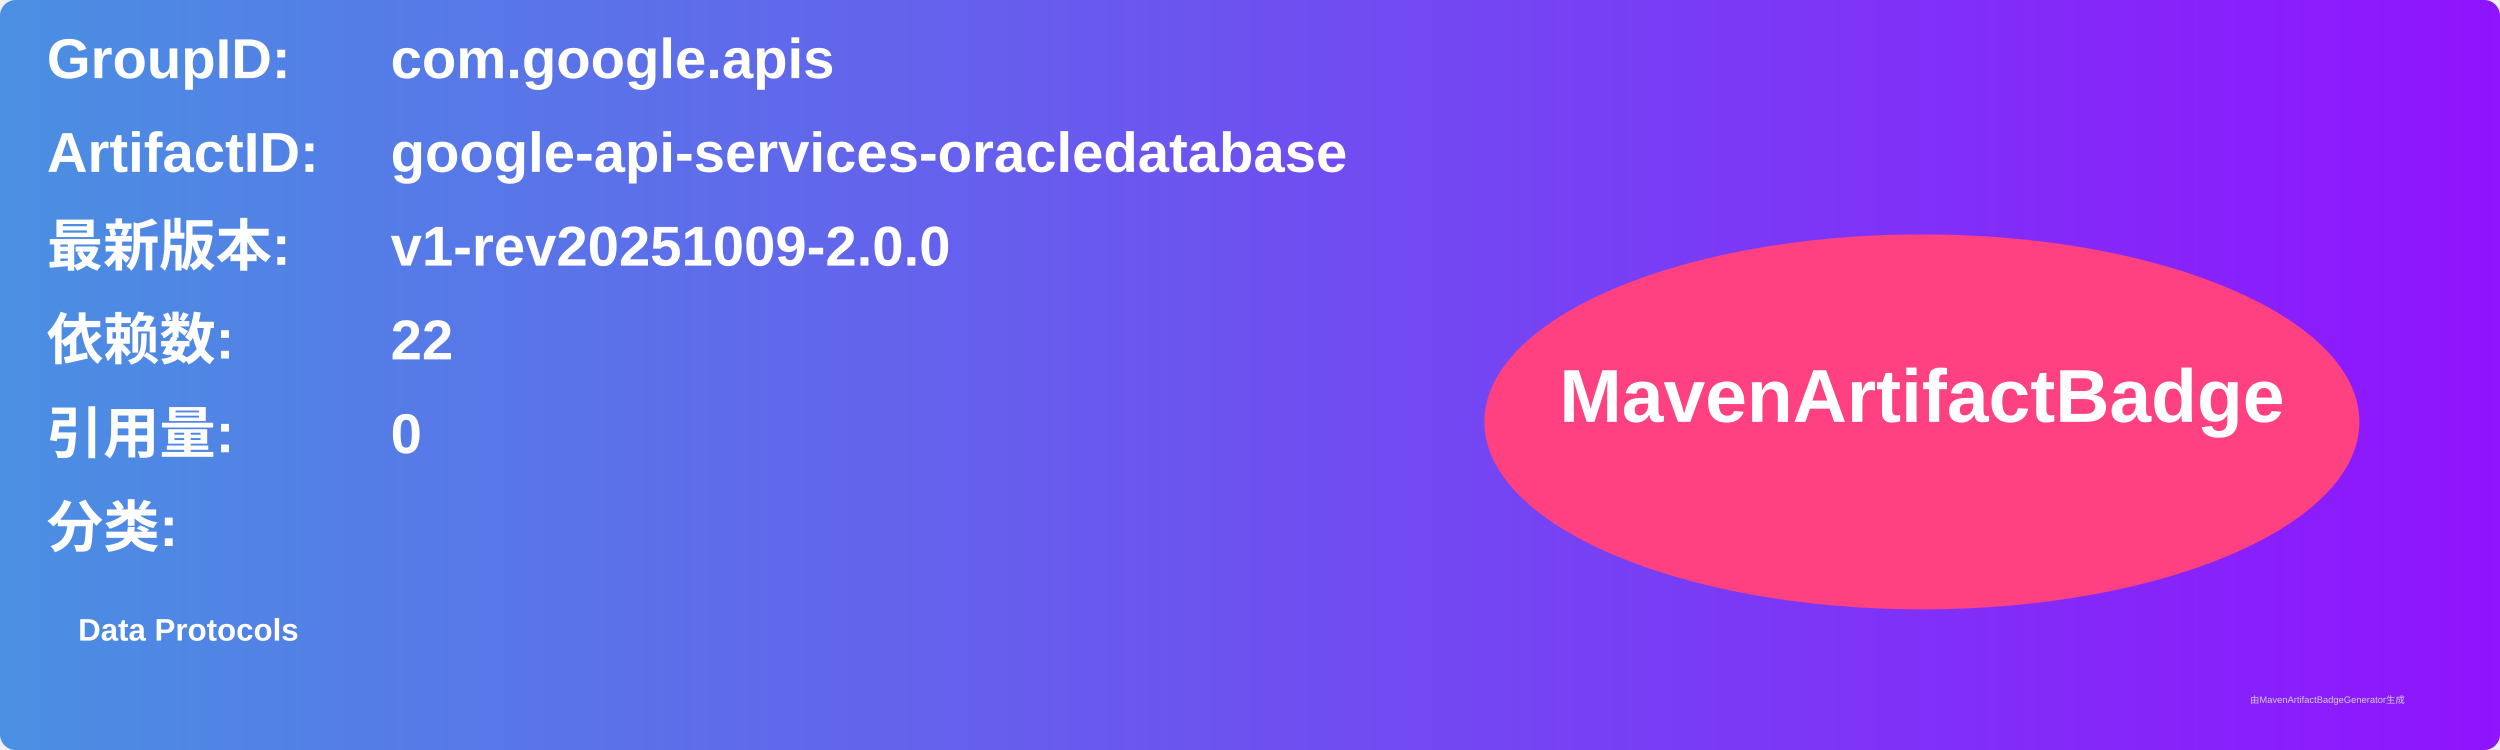
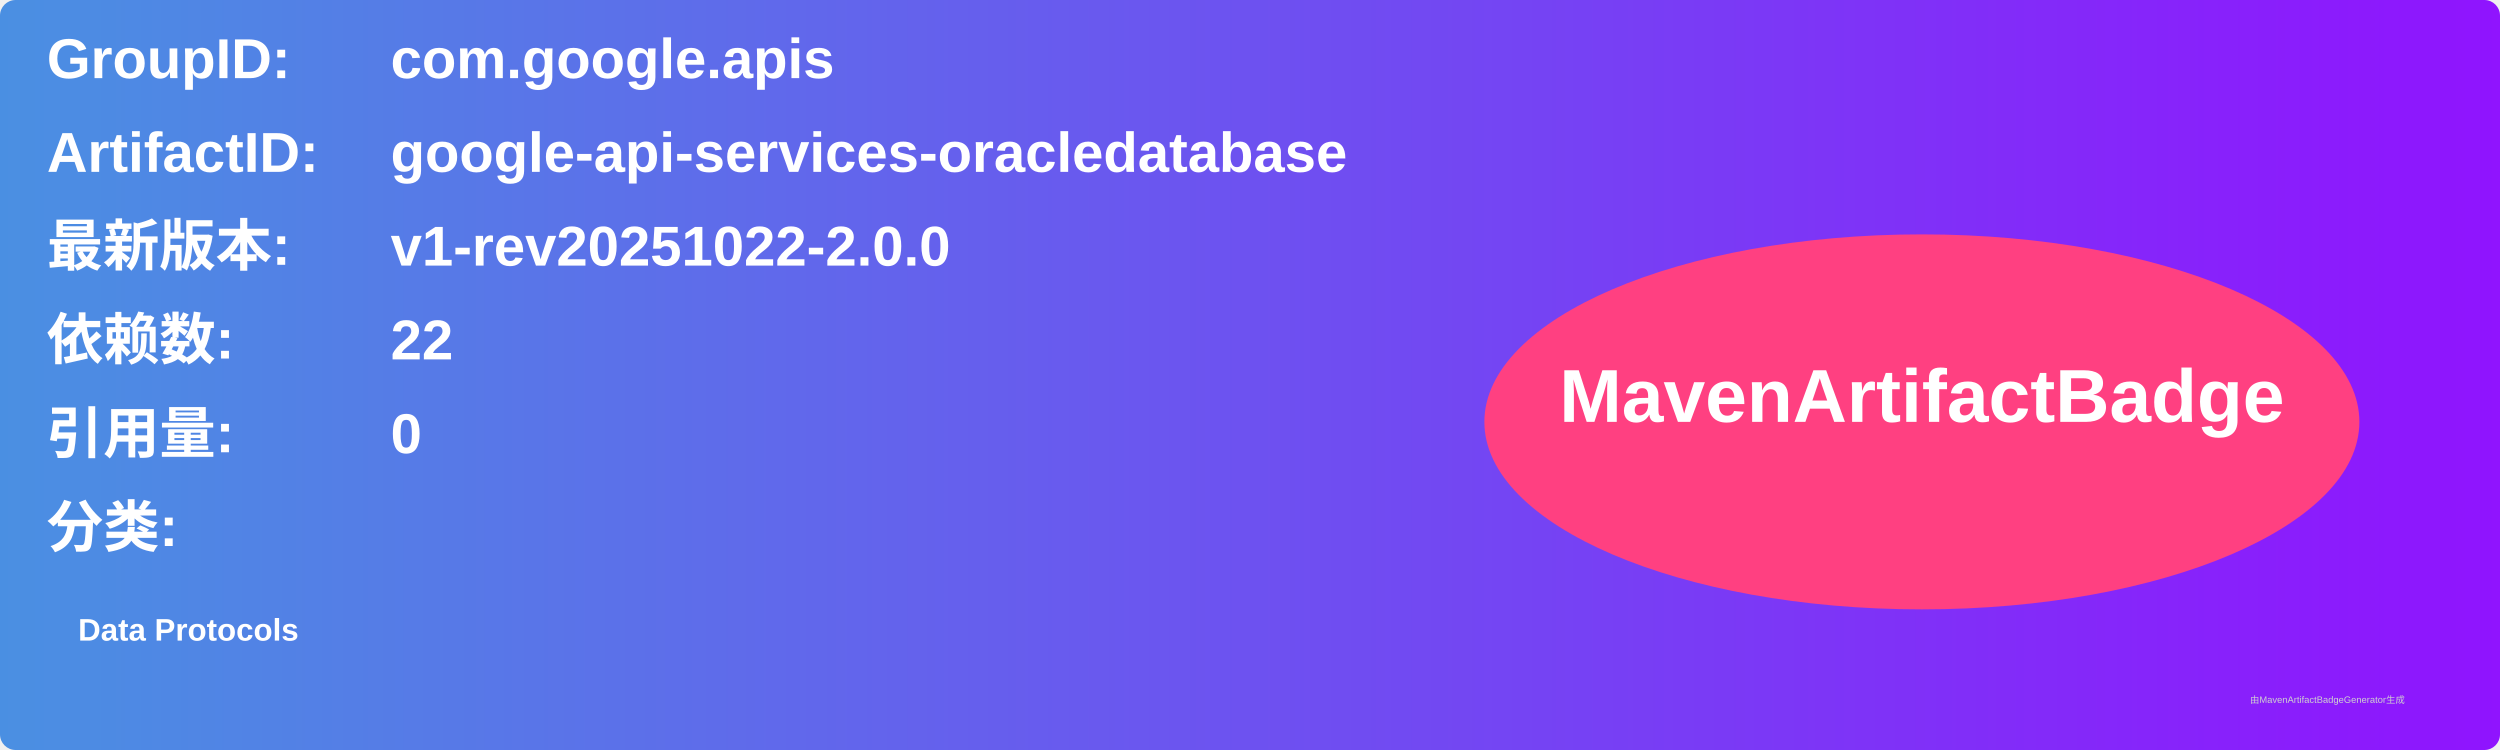
<svg xmlns="http://www.w3.org/2000/svg" width="800" height="240" viewBox="0 0 800 240">
  <linearGradient id="grad" x1="0%" y1="0%" x2="100%" y2="0%">
    <stop offset="0%" stop-color="#4a90e2" />
    <stop offset="100%" stop-color="#9013fe" />
  </linearGradient>
  <rect width="100%" height="100%" rx="5" ry="5" fill="url(#grad)" />
  <g transform="translate(15, 15)">
    <text x="0" y="10" font-family="Arial" font-size="18" fill="white" font-weight="bold" width="260">GroupID:</text>
    <text x="110" y="10" font-family="Arial" font-size="18" fill="white" font-weight="bold" width="460">com.google.apis</text>
    <text x="0" y="40" font-family="Arial" font-size="18" fill="white" font-weight="bold" width="260">ArtifactID:</text>
    <text x="110" y="40" font-family="Arial" font-size="18" fill="white" font-weight="bold" width="460">google-api-services-oracledatabase</text>
    <text x="0" y="70" font-family="Arial" font-size="18" fill="white" font-weight="bold">最新版本:</text>
    <text x="110" y="70" font-family="Arial" font-size="18" fill="white" font-weight="bold">
-       <tspan font-weight="bold">v1-rev20251009-2.0.0</tspan>
+       <tspan font-weight="bold">v1-rev20251022-2.0.0</tspan>
    </text>
    <text x="0" y="100" font-family="Arial" font-size="18" fill="white" font-weight="bold">依赖数: </text>
    <text x="110" y="100" font-family="Arial" font-size="18" fill="white">
      <tspan font-weight="bold">22</tspan>
    </text>
    <text x="0" y="130" font-family="Arial" font-size="18" fill="white" font-weight="bold">引用量: </text>
    <text x="110" y="130" font-family="Arial" font-size="18" fill="white">
      <tspan font-weight="bold">0</tspan>
    </text>
    <text x="0" y="160" font-family="Arial" font-size="18" fill="white" font-weight="bold">分类:</text>
    <text x="10" y="190" font-family="Arial" font-size="10" fill="white">
      <tspan font-weight="bold">Data Protocols</tspan>
    </text>
    <ellipse cx="600" cy="120" rx="140" ry="60" fill="#ff4081" />
    <text x="600" y="120" text-anchor="middle" font-family="Arial" font-size="24" fill="white" font-weight="bold">MavenArtifactBadge</text>
  </g>
  <text x="720" y="225" font-family="Arial" font-size="3" fill="#d0d0d0">由MavenArtifactBadgeGenerator生成</text>
</svg>
